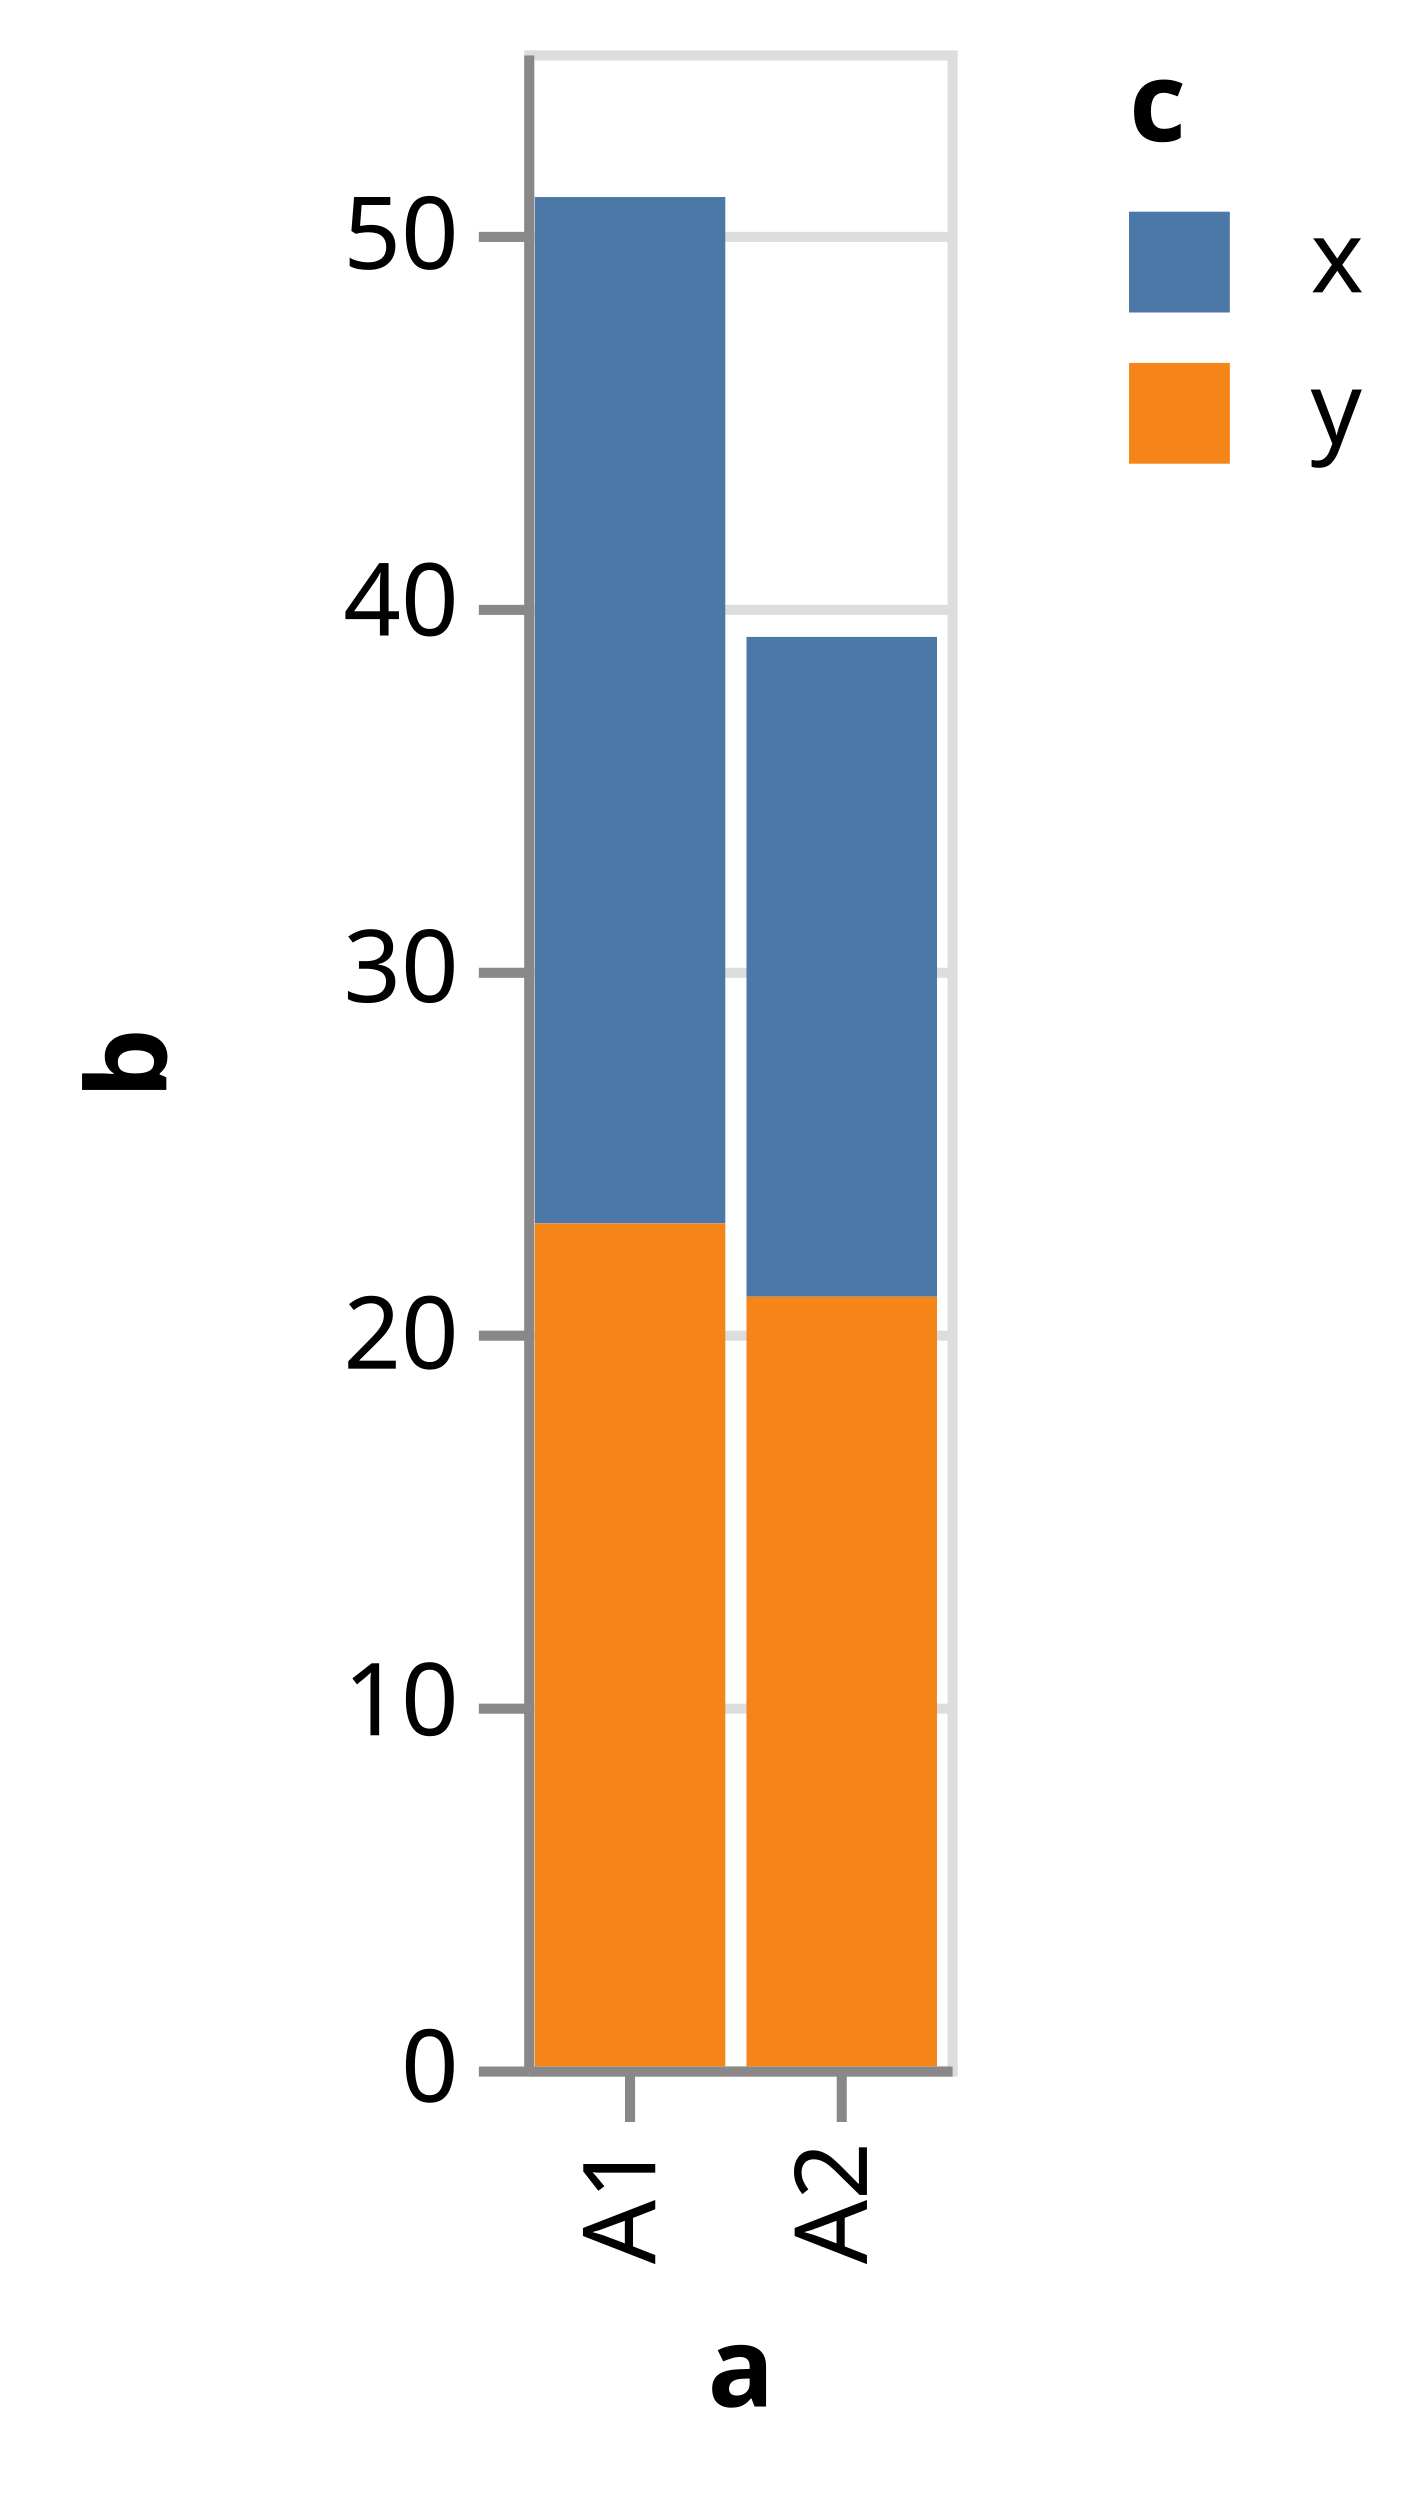
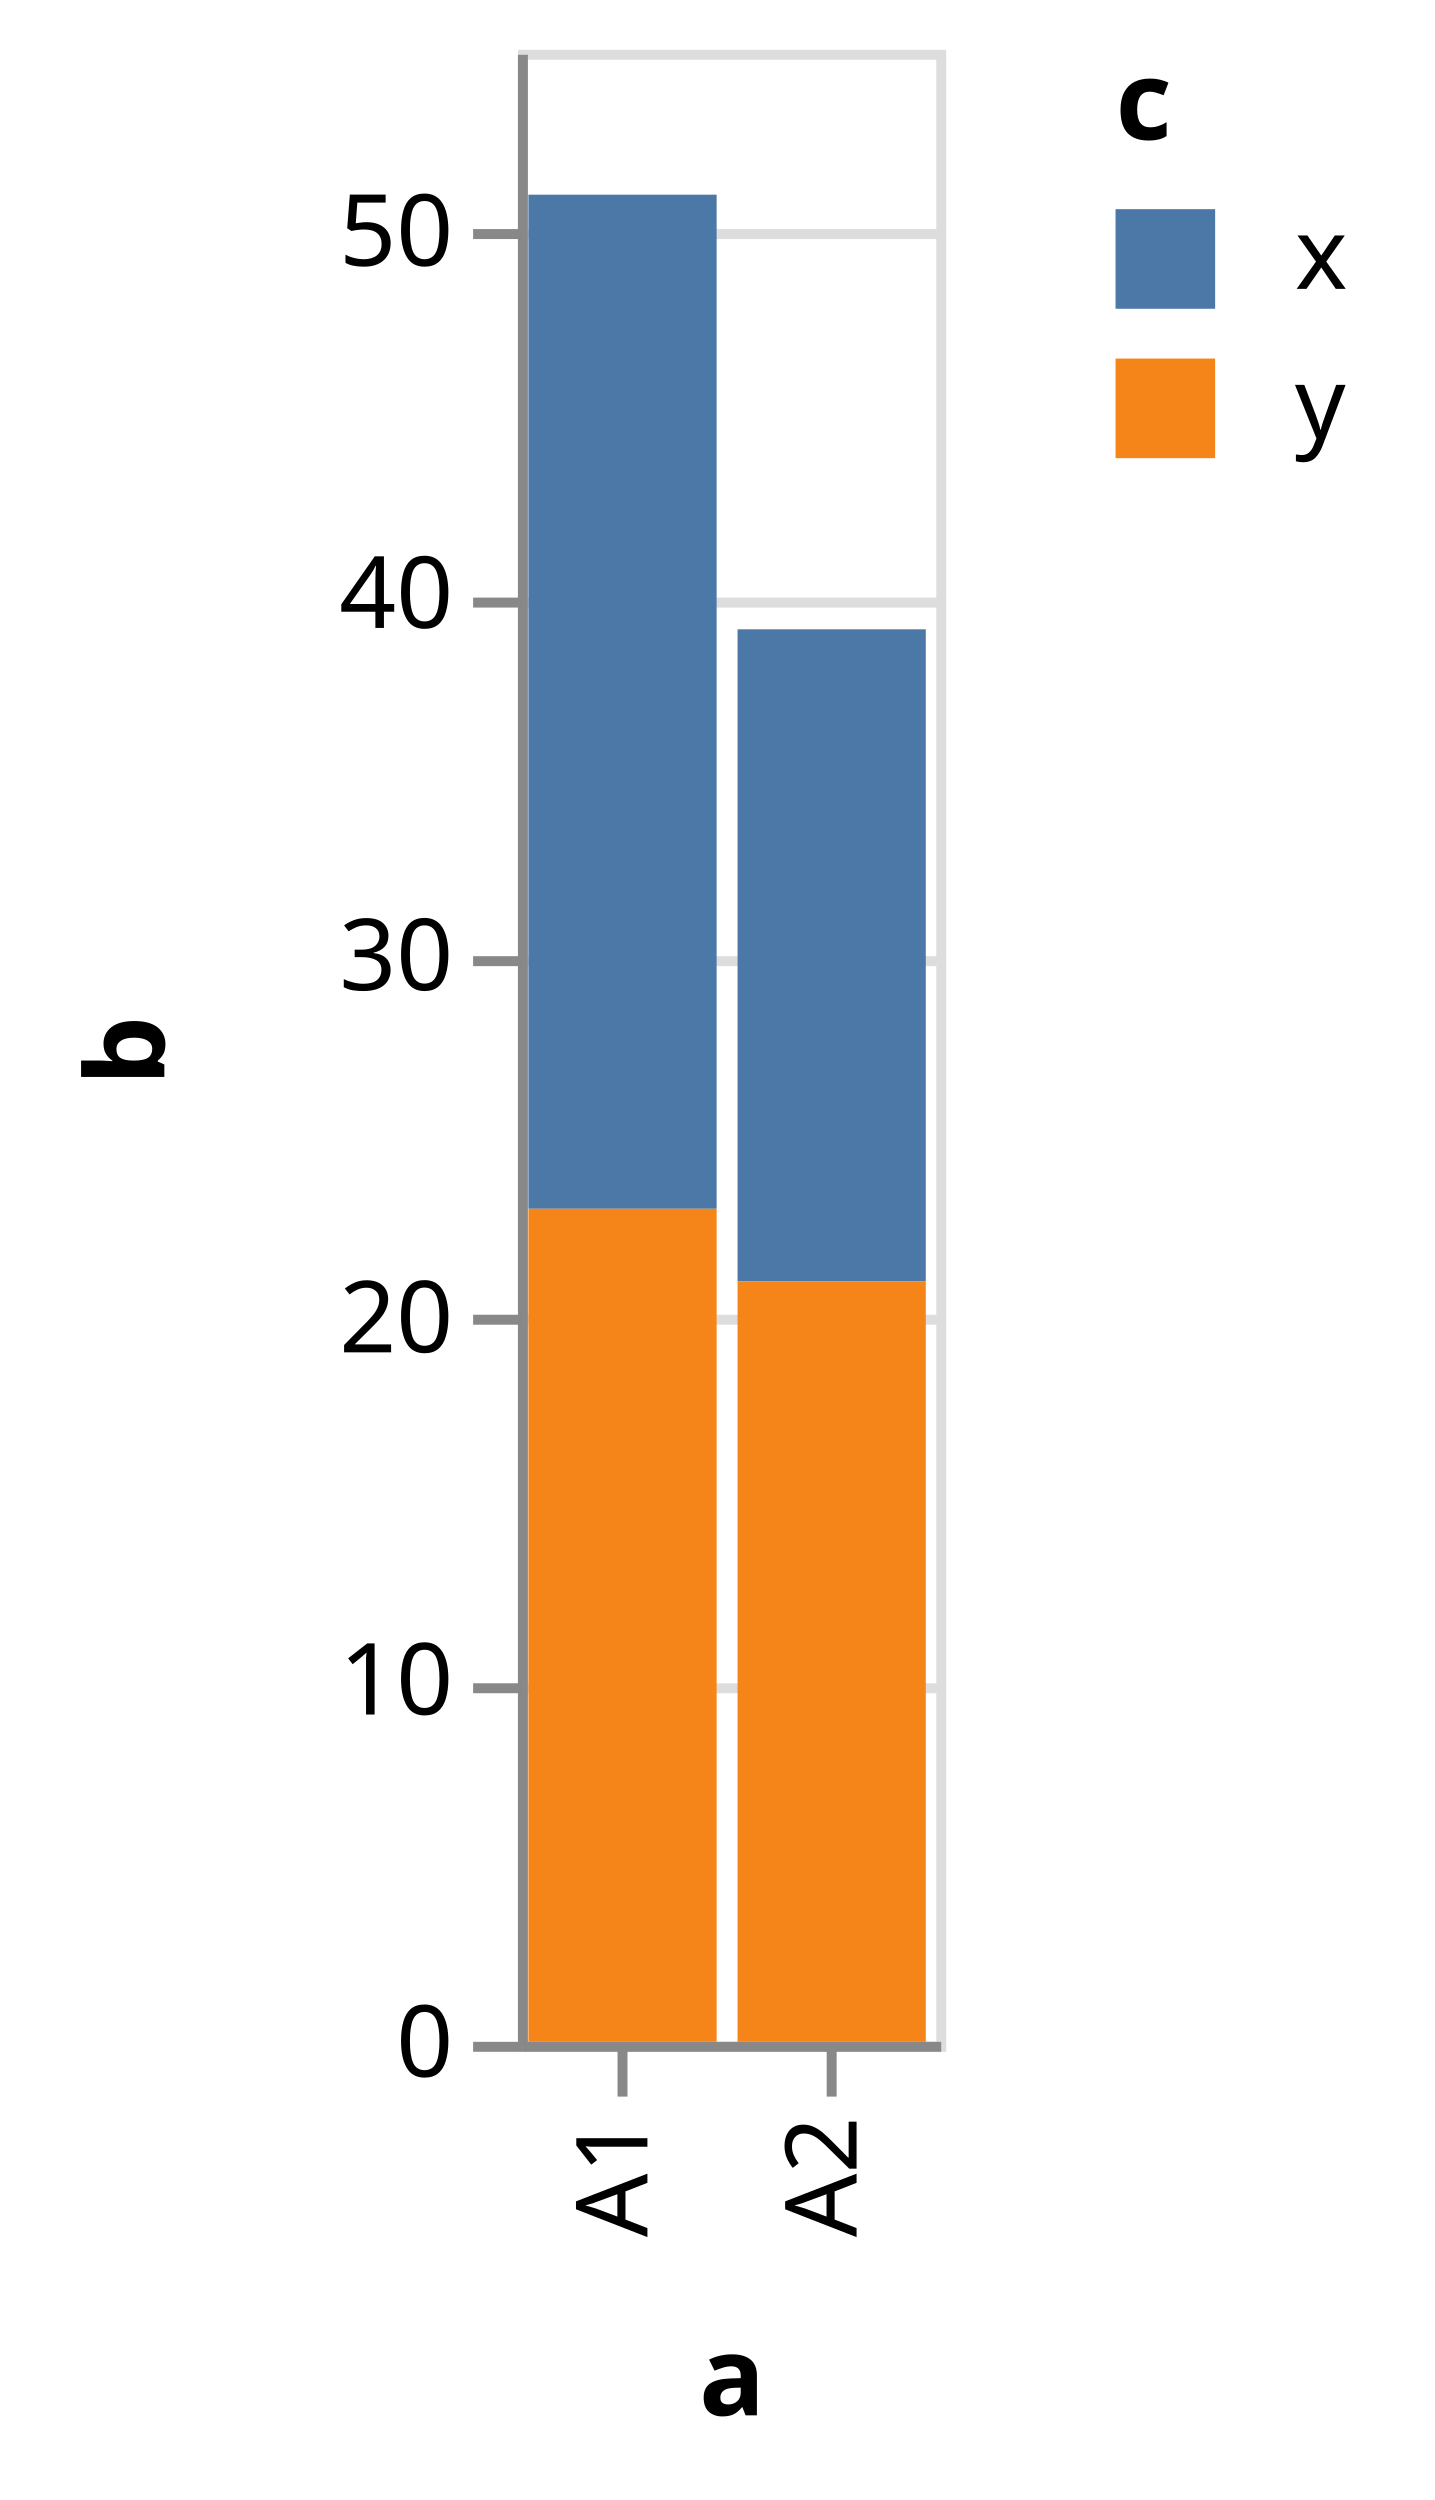
- <svg xmlns="http://www.w3.org/2000/svg" class="marks" width="141" height="248" viewBox="0 0 141 248" version="1.1">
+ <svg xmlns="http://www.w3.org/2000/svg" class="marks" width="144" height="251" viewBox="0 0 144 251" version="1.1">
  <g transform="translate(52,5)">
    <g class="mark-group role-frame root">
      <g transform="translate(0,0)">
        <path class="background" d="M0.5,0.5h42v200h-42Z" style="fill: none; stroke: #ddd;" />
        <g>
          <g class="mark-group role-axis">
            <g transform="translate(0.5,0.5)">
              <path class="background" d="M0,0h0v0h0Z" style="pointer-events: none; fill: none;" />
              <g>
                <g class="mark-rule role-axis-grid" style="pointer-events: none;">
                  <line transform="translate(0,200)" x2="42" y2="0" style="fill: none; stroke: #ddd; stroke-width: 1; opacity: 1;" />
                  <line transform="translate(0,164)" x2="42" y2="0" style="fill: none; stroke: #ddd; stroke-width: 1; opacity: 1;" />
                  <line transform="translate(0,127)" x2="42" y2="0" style="fill: none; stroke: #ddd; stroke-width: 1; opacity: 1;" />
                  <line transform="translate(0,91)" x2="42" y2="0" style="fill: none; stroke: #ddd; stroke-width: 1; opacity: 1;" />
                  <line transform="translate(0,55)" x2="42" y2="0" style="fill: none; stroke: #ddd; stroke-width: 1; opacity: 1;" />
                  <line transform="translate(0,18)" x2="42" y2="0" style="fill: none; stroke: #ddd; stroke-width: 1; opacity: 1;" />
                </g>
              </g>
            </g>
          </g>
          <g class="mark-rect role-mark marks">
            <path d="M1.05,14.545h18.9v101.818h-18.9Z" style="fill: #4c78a8;" />
            <path d="M1.05,116.364h18.9v83.636h-18.9Z" style="fill: #f58518;" />
            <path d="M22.05,58.182h18.9v65.455h-18.9Z" style="fill: #4c78a8;" />
            <path d="M22.05,123.636h18.9v76.364h-18.9Z" style="fill: #f58518;" />
          </g>
          <g class="mark-group role-legend">
            <g transform="translate(60,0)">
-               <path class="background" d="M0,0h24v42h-24Z" style="pointer-events: none; fill: none;" />
+               <path class="background" d="M0,0h27v42h-27Z" style="pointer-events: none; fill: none;" />
              <g>
                <g class="mark-group role-legend-entry">
                  <g transform="translate(0,16)">
                    <path class="background" d="M0,0h0v0h0Z" style="pointer-events: none; fill: none;" />
                    <g>
                      <g class="mark-symbol role-legend-symbol" style="pointer-events: none;">
                        <path transform="translate(5,5)" d="M-5,-5h10v10h-10Z" style="fill: #4c78a8; stroke-width: 1.5; opacity: 1;" />
                        <path transform="translate(5,20)" d="M-5,-5h10v10h-10Z" style="fill: #f58518; stroke-width: 1.5; opacity: 1;" />
                      </g>
                      <g class="mark-text role-legend-label" style="pointer-events: none;">
                        <text text-anchor="start" transform="translate(18,8)" style="font: 10px sans-serif; fill: #000; opacity: 1;">x</text>
                        <text text-anchor="start" transform="translate(18,23)" style="font: 10px sans-serif; fill: #000; opacity: 1;">y</text>
                      </g>
                    </g>
                  </g>
                </g>
                <g class="mark-text role-legend-title" style="pointer-events: none;">
                  <text text-anchor="start" transform="translate(0,9)" style="font: bold 11px sans-serif; fill: #000; opacity: 1;">c</text>
                </g>
              </g>
            </g>
          </g>
          <g class="mark-group role-axis">
            <g transform="translate(0.5,200.5)">
              <path class="background" d="M0,0h0v0h0Z" style="pointer-events: none; fill: none;" />
              <g>
                <g class="mark-rule role-axis-tick" style="pointer-events: none;">
                  <line transform="translate(10,0)" x2="0" y2="5" style="fill: none; stroke: #888; stroke-width: 1; opacity: 1;" />
                  <line transform="translate(31,0)" x2="0" y2="5" style="fill: none; stroke: #888; stroke-width: 1; opacity: 1;" />
                </g>
                <g class="mark-text role-axis-label" style="pointer-events: none;">
                  <text text-anchor="end" transform="translate(9.5,7) rotate(270) translate(0,3)" style="font: 10px sans-serif; fill: #000; opacity: 1;">A1</text>
                  <text text-anchor="end" transform="translate(30.5,7) rotate(270) translate(0,3)" style="font: 10px sans-serif; fill: #000; opacity: 1;">A2</text>
                </g>
                <g class="mark-rule role-axis-domain" style="pointer-events: none;">
                  <line transform="translate(0,0)" x2="42" y2="0" style="fill: none; stroke: #888; stroke-width: 1; opacity: 1;" />
                </g>
                <g class="mark-text role-axis-title" style="pointer-events: none;">
-                   <text text-anchor="middle" transform="translate(21,33.23145)" style="font: bold 11px sans-serif; fill: #000; opacity: 1;">a</text>
+                   <text text-anchor="middle" transform="translate(21,37)" style="font: bold 11px sans-serif; fill: #000; opacity: 1;">a</text>
                </g>
              </g>
            </g>
          </g>
          <g class="mark-group role-axis">
            <g transform="translate(0.5,0.5)">
              <path class="background" d="M0,0h0v0h0Z" style="pointer-events: none; fill: none;" />
              <g>
                <g class="mark-rule role-axis-tick" style="pointer-events: none;">
                  <line transform="translate(0,200)" x2="-5" y2="0" style="fill: none; stroke: #888; stroke-width: 1; opacity: 1;" />
                  <line transform="translate(0,164)" x2="-5" y2="0" style="fill: none; stroke: #888; stroke-width: 1; opacity: 1;" />
                  <line transform="translate(0,127)" x2="-5" y2="0" style="fill: none; stroke: #888; stroke-width: 1; opacity: 1;" />
                  <line transform="translate(0,91)" x2="-5" y2="0" style="fill: none; stroke: #888; stroke-width: 1; opacity: 1;" />
                  <line transform="translate(0,55)" x2="-5" y2="0" style="fill: none; stroke: #888; stroke-width: 1; opacity: 1;" />
                  <line transform="translate(0,18)" x2="-5" y2="0" style="fill: none; stroke: #888; stroke-width: 1; opacity: 1;" />
                </g>
                <g class="mark-text role-axis-label" style="pointer-events: none;">
                  <text text-anchor="end" transform="translate(-7,203)" style="font: 10px sans-serif; fill: #000; opacity: 1;">0</text>
                  <text text-anchor="end" transform="translate(-7,166.6364)" style="font: 10px sans-serif; fill: #000; opacity: 1;">10</text>
                  <text text-anchor="end" transform="translate(-7,130.2727)" style="font: 10px sans-serif; fill: #000; opacity: 1;">20</text>
                  <text text-anchor="end" transform="translate(-7,93.90909)" style="font: 10px sans-serif; fill: #000; opacity: 1;">30</text>
                  <text text-anchor="end" transform="translate(-7,57.54545)" style="font: 10px sans-serif; fill: #000; opacity: 1;">40</text>
                  <text text-anchor="end" transform="translate(-7,21.18182)" style="font: 10px sans-serif; fill: #000; opacity: 1;">50</text>
                </g>
                <g class="mark-rule role-axis-domain" style="pointer-events: none;">
                  <line transform="translate(0,200)" x2="0" y2="-200" style="fill: none; stroke: #888; stroke-width: 1; opacity: 1;" />
                </g>
                <g class="mark-text role-axis-title" style="pointer-events: none;">
                  <text text-anchor="middle" transform="translate(-34,100) rotate(-90) translate(0,-2)" style="font: bold 11px sans-serif; fill: #000; opacity: 1;">b</text>
                </g>
              </g>
            </g>
          </g>
        </g>
      </g>
    </g>
  </g>
</svg>
